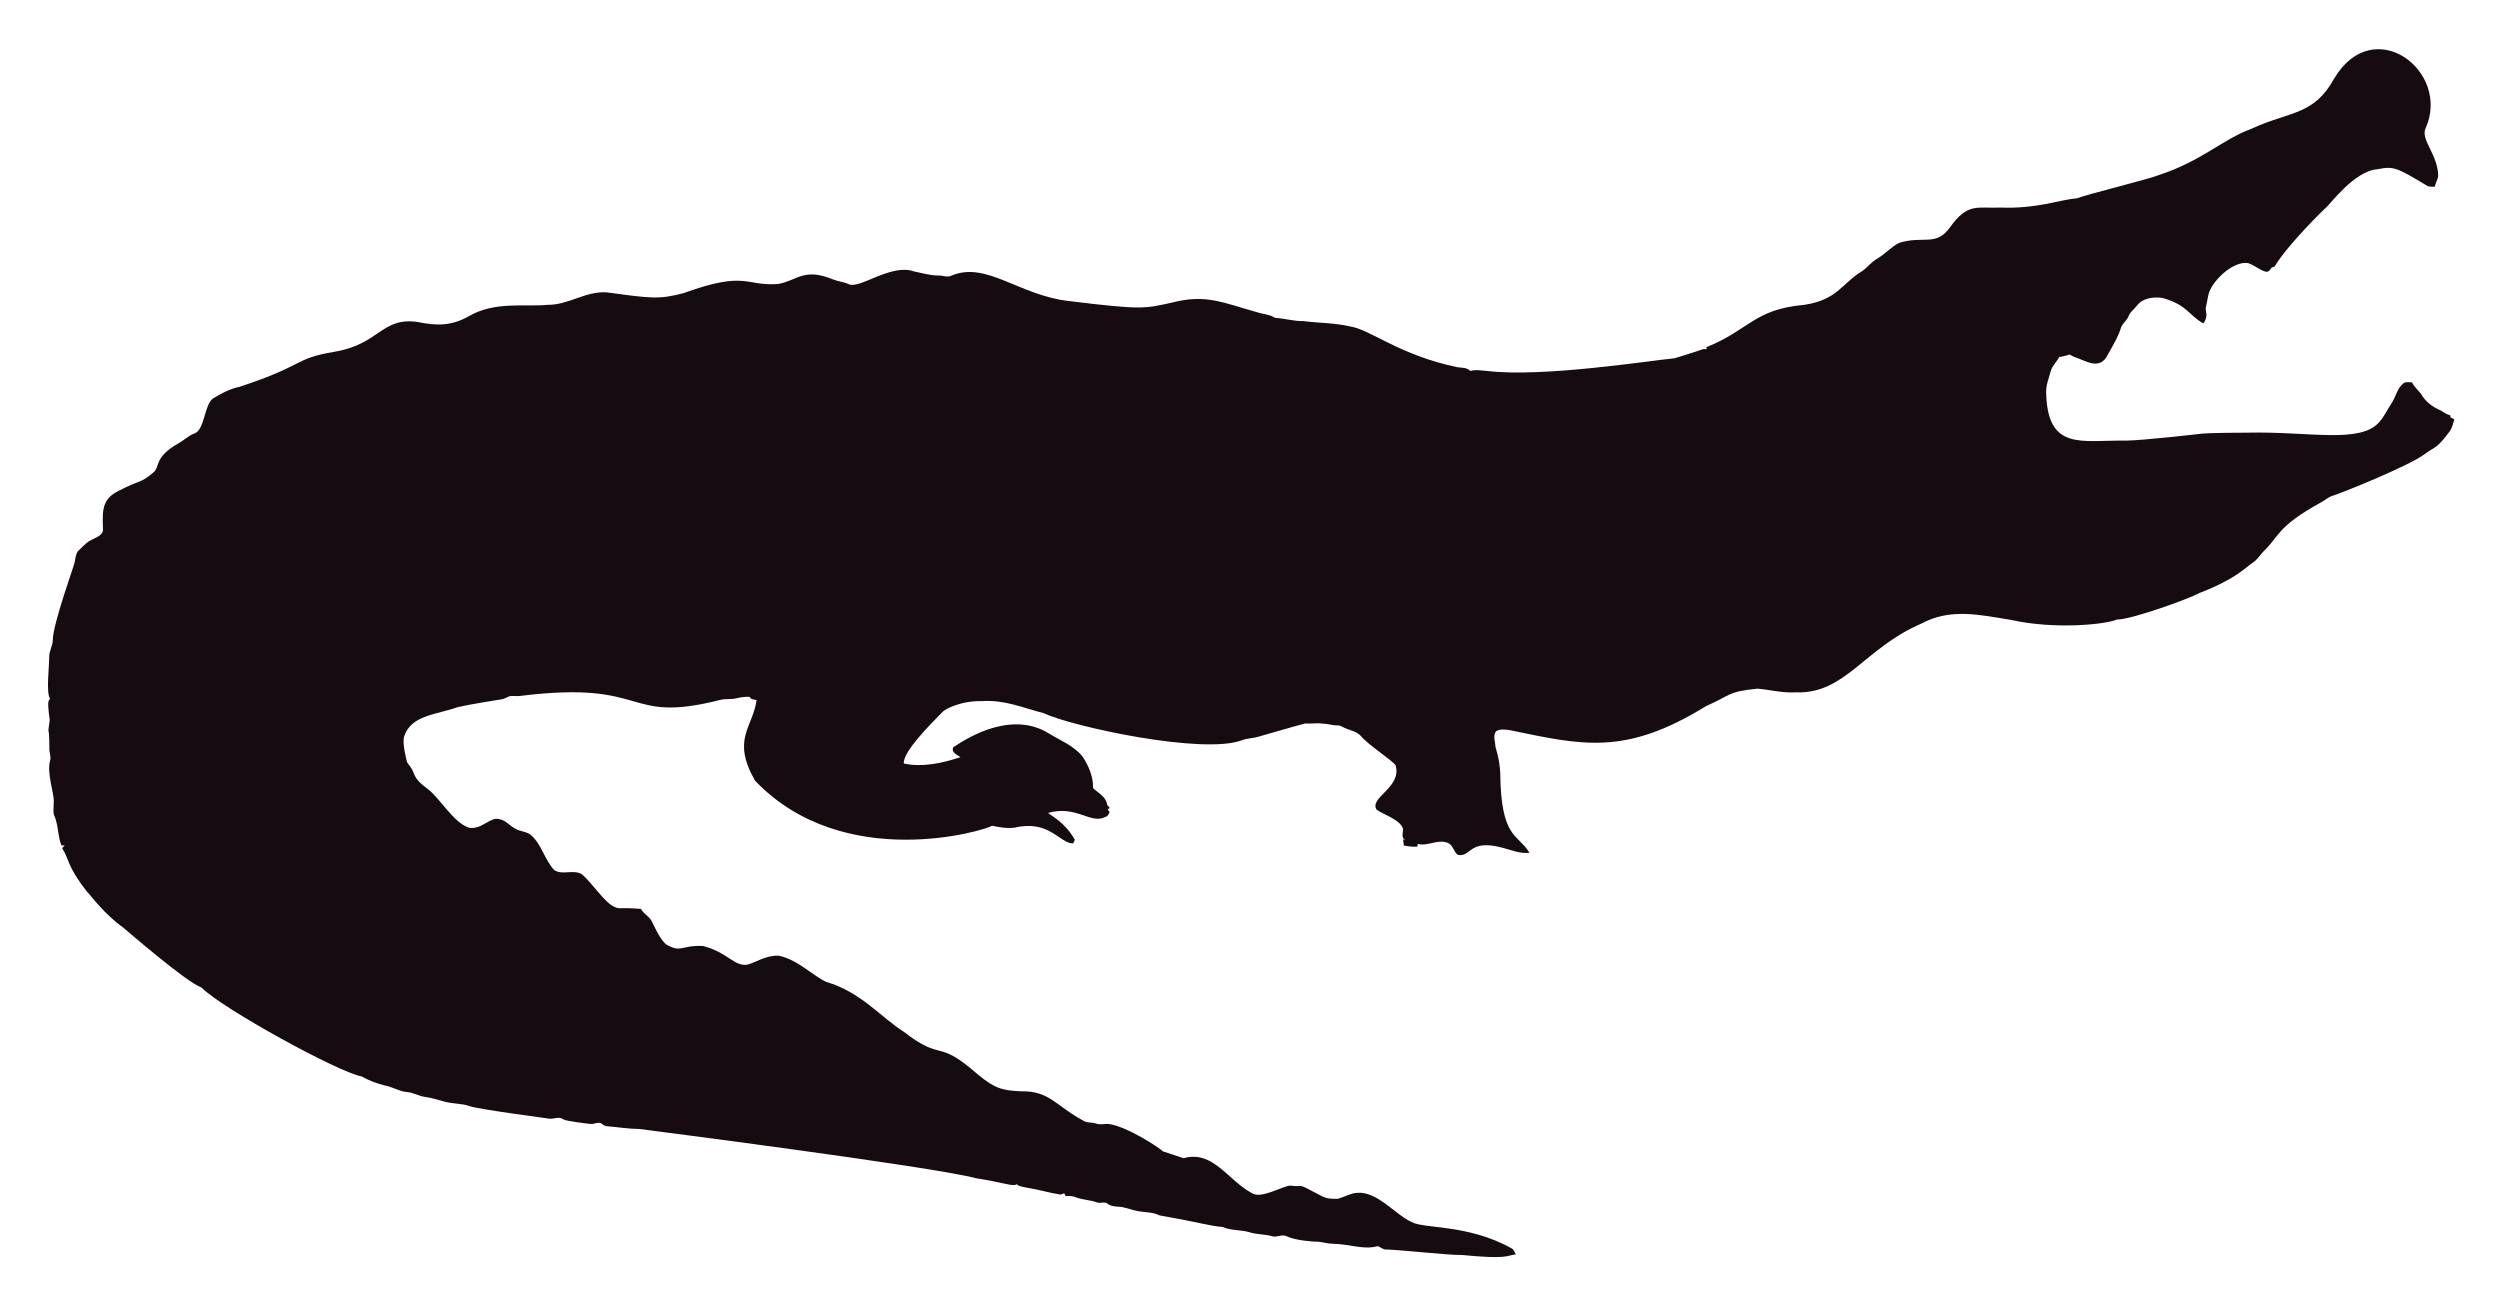
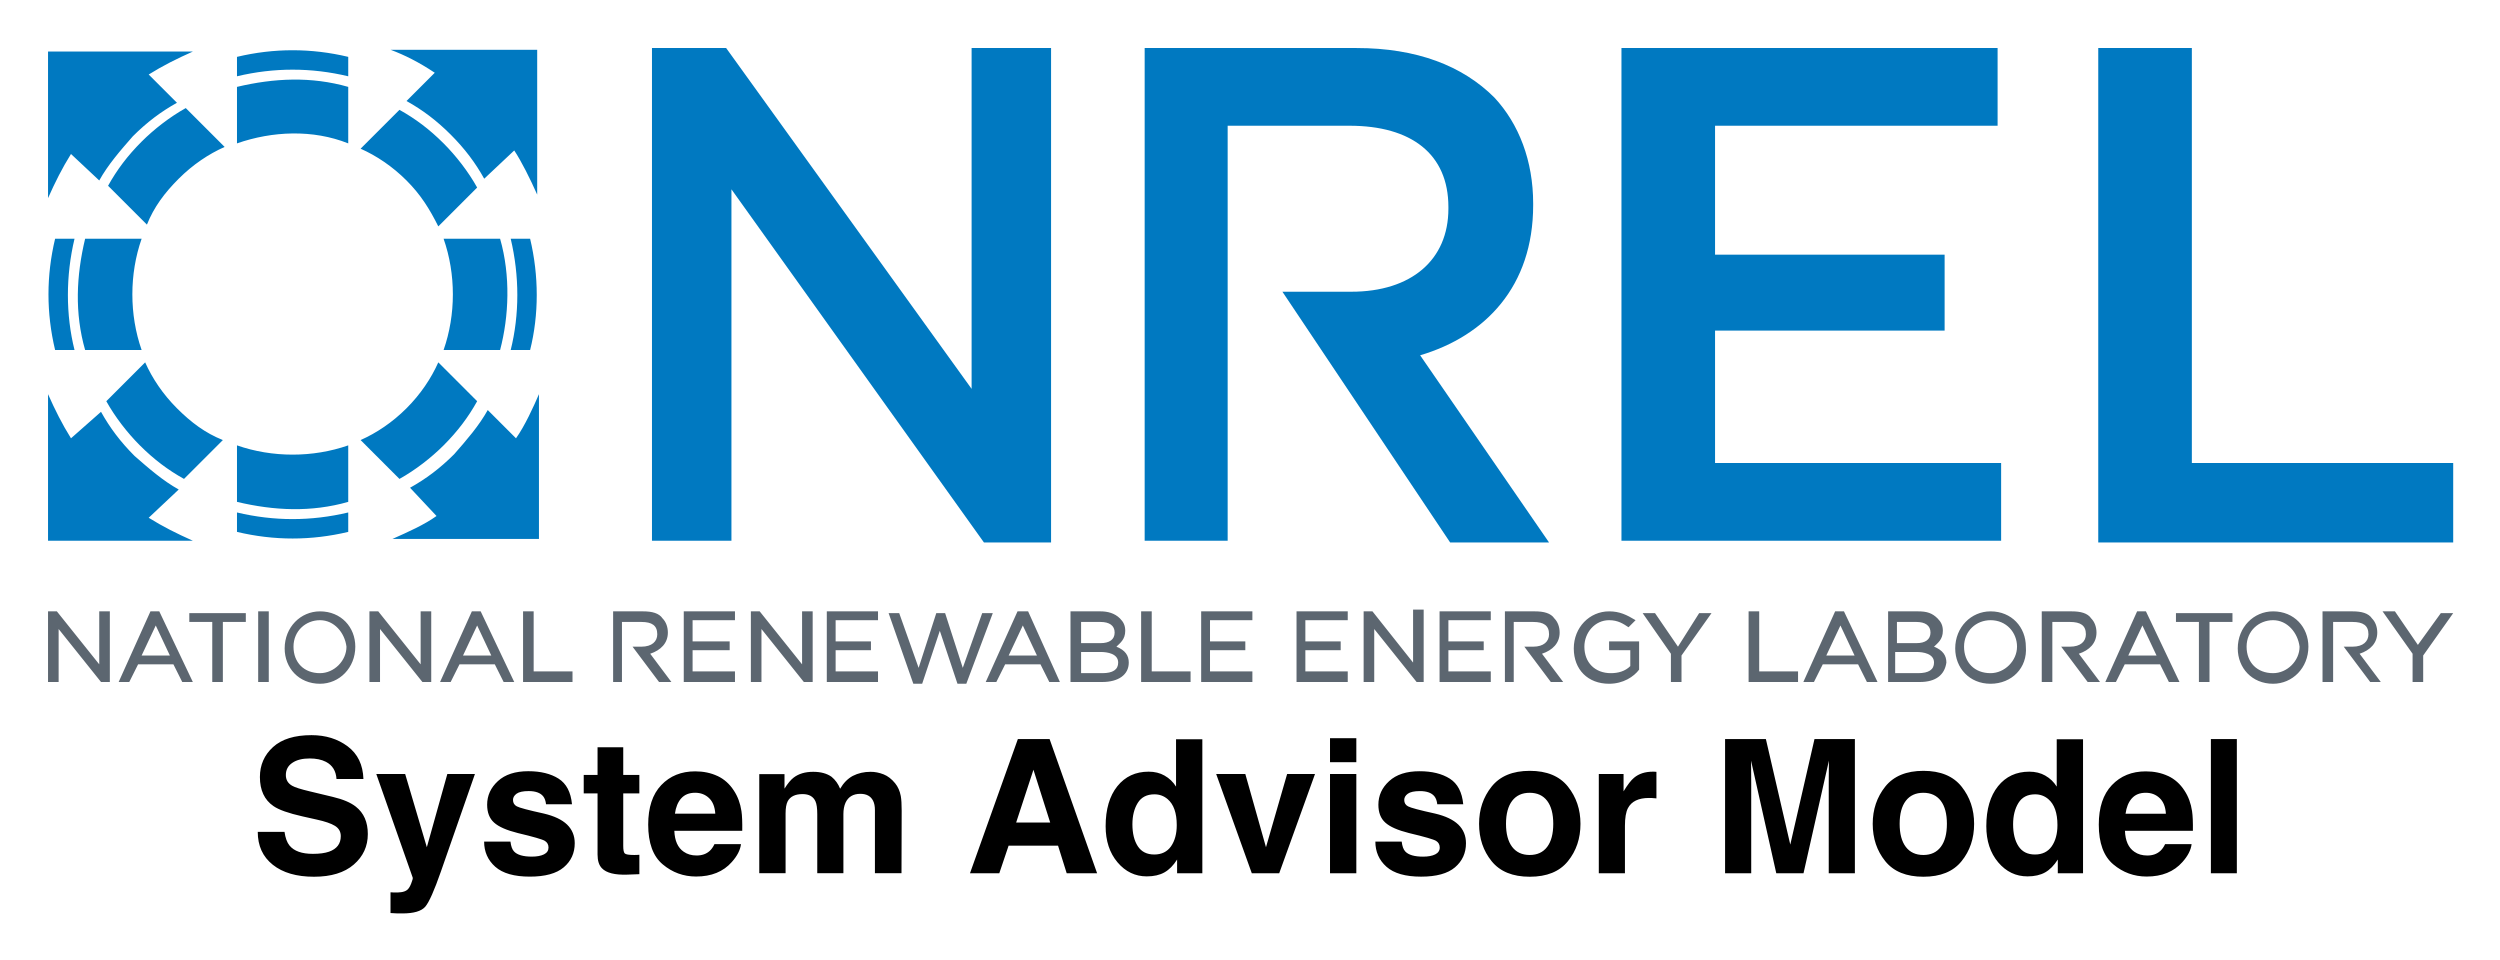
- <svg xmlns="http://www.w3.org/2000/svg" role="img" viewBox="-18.65 -23.65 2659.80 1387.30">
-   <path fill="#160B10" d="M2562.057 112.664c-5.93 12.226 13.089 27.649 13.408 51.328-.967 3.791-2.837 7.289-3.816 11.093-2.417-.267-4.923.089-7.226-.636-33.512-20.05-36.245-21.483-53.631-18.038-24.88 1.775-51.012 38.147-54.547 40.579-1 .685-40.963 39.485-54.967 62.993-1.056.331-2.086.661-3.078 1.005-1.45 2.188-3.295 5.317-6.386 4.363-6.755-1.794-12.047-7.022-18.687-9.083-14.172-2.325-33.569 14.577-40.185 28.126-2.76 5.432-2.862 11.614-4.401 17.415-2.078 5.918 3.558 9.203-2.964 18.611-15.758-8.651-16.89-19.671-43.645-27.108-9.541-1.323-21.002.025-27.146 8.345-2.9 3.956-7.454 6.64-8.994 11.487-1.705 4.223-5.788 6.857-7.569 10.978-3.219 10.775-9.274 20.417-14.705 30.186-7.484 15.043-21.458 7.113-29.639 3.893-3.549-1.501-7.378-2.404-10.482-4.745-3.613 1.31-7.378 2.124-11.131 2.799-2.9 5.19-7.62 9.362-9.184 15.252-1.972 7.442-5.139 14.807-4.771 22.656 1.426 62.435 37.744 50.23 84.657 50.985 18.427-.238 76.659-6.917 77.661-7.06 10.315-1.512 51.103-1.387 52.104-1.425 64.718-1.507 119.253 12.017 139.725-10.991 5.622-6.144 8.955-13.878 13.598-20.735 4.617-7.073 5.915-16.893 13.662-21.562 2.519-.687 5.19-.305 7.81-.242 2.481 5.406 7.582 8.854 10.609 13.891 4.503 7.467 12.047 12.632 19.921 16.041 3.269 1.794 6.144 4.389 9.999 4.936.166.852.369 1.705.598 2.57 1.259.611 2.519 1.208 3.854 1.819-1.196 4.325-2.073 8.854-4.681 12.606-14.981 20.134-15.737 16.079-26.561 24.297-16.513 12.73-90.704 42.38-97.937 44.421-4.63 1.259-8.078 4.719-12.199 6.907-47.689 26.034-44.914 36.755-61.276 51.99-3.969 4.096-6.856 9.273-11.754 12.403-6.886 4.248-16.845 16.908-56.76 32.26-10.994 6.222-73.381 28.559-87.544 28.177-12.182 5.289-66.295 10.873-113.113.394-34.047-5.52-64.247-12.539-95.05 3.905-61.045 26.219-81.054 75.205-133.67 73.195-13.739.903-27.159-2.684-40.745-3.943-32.756 3.396-26.951 6.432-54.687 18.547-86.536 53.421-132.198 41.426-208.888 25.607-4.859-.636-10.304-1.616-14.68 1.259-3.511 4.999-.687 11.232-.509 16.804 2.76 8.879 4.605 18.076 5.037 27.388.678 70.703 18.876 64.615 31.064 85.038-10.38 1.31-20.137-3.346-30.008-5.724-35.054-8.942-31.959 10.974-46.367 7.887-4.376-3.651-5.076-10.864-10.94-12.886-10.482-3.893-20.875 4.033-31.37 1.285-.165.725-.483 2.163-.649 2.875-4.834.432-9.592-.331-14.311-1.196-.153-2.201-.407-4.401-.751-6.551.7.127 2.112.382 2.824.509-5.368-1.387-2.926-7.48-2.862-11.411-2.581-10.171-21.93-15.743-28.266-20.735-7.896-13.101 27.192-23.356 20.29-47.143-4.808-6.385-29.888-22.164-37.17-31.395-4.783-5.063-12.047-5.813-18.013-8.815-1.972-.827-3.791-2.315-6.017-2.239-5.597.191-10.965-1.781-16.537-1.908-6.208-.878-12.441.318-18.661-.076-6.376 1.51-49.471 13.993-49.471 13.993-5.775 1.781-11.97 1.603-17.631 3.791-41.153 15.671-180.401-14.399-211.051-28.838-22.477-5.819-41.27-14.396-65.945-12.772-23.033-.496-39.521 9.215-41.101 11.08-14.156 14.382-42.805 43.009-41.597 55.297 9.881 2.049 27.067 4.244 60.297-6.755-3.6-2.633-10.164-4.859-7.683-10.52 30.91-20.96 69.478-34.528 101.385-14.896 12.454 7.683 26.879 13.128 36.241 24.907 6.449 9.897 11.461 21.384 11.08 33.43 5.483 5.19 14.184 9.464 14.96 17.771.954 1.132 1.883 2.239 2.9 3.371-.56.344-1.679 1.03-2.251 1.361.674 1.081 1.336 2.15 2.022 3.244-1.157 2.112-2.252 4.643-4.923 5.037-15.167 7.923-30.412-12.885-60.589-4.414 4.515 3.914 17.957 10.035 28.495 28.596-.623 1.285-1.221 2.582-1.781 3.893-14.581-.066-25.26-25.439-62.103-16.83-8.065 1.081-16.27-.28-24.119-2.048-5.689 4.616-157.704 51.097-252.241-47.919-25.462-44.516-2.105-56.742 1.616-85.776-2.646-.598-6.259-.445-7.429-3.447-4.834-.216-9.63.547-14.311 1.666-5.343 1.336-10.927.254-16.283 1.527-104.921 26.598-73.475-21.586-213.976-4.058-3.638.483-7.327-.471-10.927.267-2.722 1.043-5.203 2.786-8.129 3.244-1.005.139-35.568 5.632-46.749 8.332-23.248 8.245-49.669 8.494-57.027 31.013-2.544 7.127 2.495 25.23 2.659 26.23.509 2.748 2.964 4.529 4.274 6.907 5.125 7.002 1.576 10.814 17.186 22.287 13.483 9.569 27.903 36.42 44.764 41.877 13.652 2.389 22.508-11.842 32.107-9.146 7.022 1.107 11.334 7.276 17.415 10.317 5.356 3.193 12.365 2.633 17.033 7.162 11.029 10.189 14.018 26.078 24.284 36.878 8.765 5.47 19.972-.979 28.965 4.071 11.309 9.233 25.045 31.634 35.809 35.287 4.836 2.294 4.589-.02 27.477 1.832 2.226 4.796 7.327 7.085 10.253 11.347 2.611 3.387 8.633 20.294 16.715 26.574 16.075 9.185 15.426.491 38.875 1.488 26.056 6.667 32.977 21.713 46.774 19.997 8.688-1.942 19.833-10.206 33.646-9.68 20.419 4.043 37.013 21.857 50.896 27.986 36.199 10.4 58.502 37.92 82.062 52.817 43.011 33.213 34.403 6.396 79.034 45.566 18.208 15.125 26.246 17.04 45.986 17.936 30.318-.751 37.93 16.193 65.525 30.81 4.134 3.155 9.541 1.844 14.196 3.498 4.147 1.463 8.51.394 12.772.369 18.974 1.87 55.059 25.539 58.465 29.232 7.353 2.353 14.667 4.91 22.02 7.276 31.527-8.837 46.862 23.524 72.916 37.323 9.817 6.052 31.604-7.299 40.338-8.179 17.829 2.357 3.781-4.531 33.392 11.016 5.241 3.066 11.589 3.218 17.504 3.028 6.869-1.921 13.204-5.852 20.48-6.348 21.245-1.942 41.314 23.767 57.816 30.975 12.756 7.578 60.29 2.089 106.638 28.189 2.366 1.298 3.155 4.007 4.3 6.284-10.435 1.423-8.676 5.392-56.964.7-16.115.199-61.486-5.252-82.52-5.953-2.824-.572-4.91-3.04-7.772-3.397-15.269 4.072-27.792-2.198-48.492-2.671-5.546-.102-10.825-2.201-16.359-2.162-2.762-.015-21.848-1.008-32.323-6.004-4.758-1.972-9.668 1.654-14.476.293-7.747-2.315-16.003-1.781-23.737-4.121-9.541-3.104-20.277-1.692-29.41-5.865-12.12-.691-23.98-4.714-66.899-12.25-6.984-3.625-14.985-3.091-22.516-4.49-7.416-1.145-14.324-4.643-21.892-4.821-3.727-.204-7.632-.649-10.698-2.939-3.206-2.951-7.645-.127-11.334-1.539-7.531-2.798-15.774-2.646-23.203-5.712-3.282-1.298-6.844-1.17-10.278-1.081-.394-.763-1.183-2.264-1.577-3.015-1.285.636-2.608 1.119-3.982 1.45-12.263-1.87-24.131-5.674-36.394-7.467-3.46-.903-7.404-1.005-10.113-3.6-3.831 2.97-12.398-1.54-43.747-6.411-46.335-12.483-357.594-52.295-357.594-52.295-11.716-.14-23.317-2.023-34.982-3.015-2.442-.127-4.211-1.844-6.068-3.18-3.753-1.387-7.467 1.336-11.271.789-2.02-.195-26.027-2.946-28.838-4.923-4.592-3.587-10.278.216-15.367-.738-2.203-.387-74.203-9.818-84.135-13.242-8.243-2.989-17.224-2.379-25.658-4.529-7.162-1.895-14.209-4.274-21.574-5.254-6.92-.878-13.001-4.923-20.035-5.266-8.319-.878-15.443-5.826-23.648-7.073-8.256-2.252-16.448-5.037-23.775-9.49-23.552-3.584-149.518-72.739-170.649-94.63-16.013-5.37-81.914-62.745-82.914-63.439-21.039-15.096-34.147-33.758-38.964-38.595-21.778-27.726-18.854-34.892-26.396-46.215.916-1.018 1.832-2.01 2.748-3.015-1.145.038-2.29.076-3.435.14-3.651-8.676-3.18-18.28-6.042-27.172-2.062-7.913-2.975-1.701-2.175-19.526.634-7.664-7.675-30.697-3.931-43.518 1.348-4.16-.814-8.281-.751-12.454.068-28.882-2.418-11.02.394-30.657-3.041-22.85-1.09-20.042.305-22.719-4.294-7.378-.844-32.606-.89-44.586-.025-6.246 3.714-11.741 3.867-17.962 0-16.859 22.775-79.378 23.076-82.113 1.056-4.198 1.043-9.032 3.778-12.568 4.338-3.74 7.874-8.485 13.052-11.169 4.745-2.913 11.411-4.172 13.471-10.088.043-16.362-3.503-32.575 15.532-42.157 25.219-13.344 23.115-7.424 38.34-20.379 6.931-5.754.059-15.764 26.434-30.772 5.915-3.129 10.622-8.281 17.046-10.507 11.015-3.661 10.497-31.892 20.099-37.437 8.612-5.33 17.796-10.113 27.795-12.148 71.433-23.584 56.818-29.805 100.939-37.31 48.019-7.907 49.805-36.895 88.244-31.777 19.858 4.163 35.994 4.605 54.61-5.953 27.665-16.35 60.97-9.859 83.919-12.212 22.172.42 41.279-15.29 63.693-13.191 46.138 6.272 54.878 7.691 80.993.738 67.442-24.31 65.094-7.128 100.634-9.706 20.946-3.875 27.233-17.596 58.388-4.91 5.368 2.188 11.283 2.595 16.575 5.025 11.553 5.818 45.215-22.204 69.43-13.535 8.676 1.717 17.262 4.401 26.205 4.401 4.49-.216 9.083 2.252 13.446.293 37.015-16.156 72.304 20.872 125.096 26.815 80.305 9.923 81.3 7.845 110.289 1.603 36.266-9.336 54.189.413 92.111 10.902 5.775 1.717 12.11 1.984 17.237 5.47 10.075.458 19.844 3.638 29.983 3.396 16.588 2.163 33.506 1.819 49.853 5.686 21.982 3.418 52.115 30.498 114.347 43.441 4.681.572 9.999.28 13.586 3.956 5.864-1.844 12.047-.267 18.038-.025 59.148 7.176 174.934-11.359 199.106-13.471 9.82-3.218 19.819-5.966 29.576-9.452 1.488-.674 3.155-.356 4.758-.229-.115-.522-.356-1.577-.483-2.099 45.944-18.548 50.589-40.213 103.827-45.057 35.891-5.17 40.645-23.282 61.836-35.809 5.712-3.969 9.897-9.808 16.028-13.281 8.408-4.872 14.82-12.555 23.559-16.931 25.605-7.944 38.867 4.305 53.847-16.257 19.089-26.933 29.276-20.168 53.605-21.256 38.819 1.522 63.061-8.345 81.948-9.935 11.484-4.495 77.877-20.69 87.061-24.742 45.297-14.857 67.746-37.884 97.505-48.848 42.187-19.404 67.008-14.225 88.74-53.694 41.891-70.568 124.443-7.946 97.366 52.7z" />
+ <svg xmlns="http://www.w3.org/2000/svg" role="img" viewBox="3.78 20.28 141.57 54.32">
+   <path fill="#0079C1" fill-rule="evenodd" d="M28.5 49.5c-.7.5-1.6.9-2.5 1.3h8.3v-8.2c-.3.7-.8 1.8-1.3 2.5l-1.6-1.6c-.5.9-1.2 1.7-1.9 2.5-.8.8-1.6 1.4-2.5 1.9l1.5 1.6zm.1-8.7c-.4.9-1 1.8-1.8 2.6s-1.7 1.4-2.6 1.8l2.2 2.2c.9-.5 1.8-1.2 2.5-1.9.8-.8 1.4-1.6 1.9-2.5l-2.2-2.2zm5.2-.7c.5-2 .5-4.2 0-6.3h-1.1c.5 2.1.5 4.3 0 6.3h1.1zm-1.7 0c.5-1.9.6-4.2 0-6.3h-3.2c.7 2 .7 4.3 0 6.3h3.2zm.8-11.3c.4.6.9 1.6 1.3 2.5v-8.2h-8.3c.8.3 1.6.7 2.5 1.3L26.8 26c.9.5 1.7 1.1 2.5 1.9.8.8 1.4 1.6 1.9 2.5l1.7-1.6zm-8.7-.1c.9.4 1.8 1 2.6 1.8s1.3 1.6 1.8 2.6l2.2-2.2c-.5-.9-1.2-1.8-1.9-2.5-.8-.8-1.6-1.4-2.5-1.9l-2.2 2.2zm-.7-5.2c-2.1-.5-4.2-.5-6.3 0v1.1c2.1-.5 4.2-.5 6.3 0v-1.1zm0 1.7c-2.1-.6-4.2-.5-6.3 0v3.2c2-.7 4.3-.8 6.3 0v-3.2zM9.4 30.5c.5-.9 1.2-1.7 1.9-2.5.8-.8 1.6-1.4 2.5-1.9l-1.6-1.6c.8-.5 1.6-.9 2.5-1.3H6.5v8.3c.4-.9.8-1.7 1.3-2.5l1.6 1.5zm4.9-4.1c-.9.5-1.8 1.2-2.5 1.9-.8.8-1.4 1.6-1.9 2.5l2.2 2.2c.4-1 1-1.8 1.8-2.6s1.7-1.4 2.6-1.8l-2.2-2.2zm-5.7 7.4c-.5 2.1-.6 4.2 0 6.3h3.2c-.7-2-.7-4.3 0-6.3H8.6zm-1.7 0c-.5 2.1-.5 4.2 0 6.3H8c-.5-2-.5-4.2 0-6.3H6.9zm.9 11.3c-.5-.8-.9-1.6-1.3-2.5v8.3h8.2c-.9-.4-1.7-.8-2.5-1.3l1.7-1.6c-.9-.5-1.7-1.2-2.5-1.9-.8-.8-1.4-1.6-1.9-2.5l-1.7 1.5zm2-2.1c.5.9 1.2 1.8 1.9 2.5.8.8 1.6 1.4 2.5 1.9l2.2-2.2c-1-.4-1.8-1-2.6-1.8s-1.4-1.7-1.8-2.6L9.8 43zm7.4 2.5c2 .7 4.3.7 6.3 0v3.2c-2.1.6-4.2.5-6.3 0v-3.2zm0 3.8c2.1.5 4.2.5 6.3 0v1.1c-2.1.5-4.2.5-6.3 0v-1.1z" clip-rule="evenodd" />
+   <path fill="#0079C1" d="M40.7 23h4.2l13.9 19.3V23h4.5v28h-3.8L45.2 31v19.9h-4.5V23zm35.7 13.8h3.9c3.4 0 5.5-1.8 5.5-4.7V32c0-3-2.1-4.6-5.6-4.6h-6.9v23.5h-4.7V23h12c3.4 0 6 1 7.8 2.8 1.4 1.5 2.2 3.6 2.2 6v.1c0 4.6-2.7 7.4-6.4 8.5L91.5 51h-5.6l-9.5-14.2zM95.6 23h21.3v4.4h-16v7.3h13V39h-13v7.5h16.2v4.4H95.6V23zm27 0h5.3v23.5h14.8V51h-20.1V23z" />
+   <path fill="#5C6670" d="M9.9 58.9h-.4l-2.4-3v3h-.6v-4H7l2.4 3v-3h.6v4h-.1zm4.8 0h-.6l-.5-1h-2l-.5 1h-.6l1.8-4h.5l1.9 4zm-2.9-1.5h1.6l-.8-1.7-.8 1.7zm4.6 1.5h-.6v-3.4h-1.3V55h3.2v.5h-1.3v3.4zm2.6 0h-.6v-4h.6v4zm2.9.1c-1.2 0-2-.9-2-2 0-1.2.9-2.1 2-2.1 1.2 0 2 .9 2 2 0 1.2-.9 2.1-2 2.1zm0-3.6c-.8 0-1.5.6-1.5 1.5s.6 1.5 1.5 1.5c.8 0 1.5-.7 1.5-1.5-.1-.8-.7-1.5-1.5-1.5zm6.2 3.5h-.4l-2.4-3v3h-.6v-4h.5l2.4 3v-3h.6v4h-.1zm4.8 0h-.6l-.5-1h-2l-.5 1h-.6l1.8-4h.5l1.9 4zM30 57.4h1.6l-.8-1.7-.8 1.7zm6.2 1.5h-2.8v-4h.6v3.4h2.2v.6zm2.9 0h-.6v-4h1.7c.5 0 .9.1 1.1.4.2.2.3.5.3.8 0 .6-.4 1-1 1.2l1.2 1.6h-.7l-1.5-2h.5c.6 0 .9-.3.9-.7 0-.5-.3-.7-.9-.7H39v3.4zm50.5 0H89v-4h1.7c.5 0 .9.1 1.1.4.2.2.3.5.3.8 0 .6-.4 1-1 1.2l1.2 1.6h-.7l-1.5-2h.5c.6 0 .9-.3.9-.7 0-.5-.3-.7-.9-.7h-1.1v3.4zm30.4 0h-.6v-4h1.7c.5 0 .9.1 1.1.4.2.2.3.5.3.8 0 .6-.4 1-1 1.2l1.2 1.6h-.7l-1.5-2h.5c.6 0 .9-.3.9-.7 0-.5-.3-.7-.9-.7h-1v3.4zm15.9 0h-.6v-4h1.7c.5 0 .9.1 1.1.4.2.2.3.5.3.8 0 .6-.4 1-1 1.2l1.2 1.6h-.6l-1.5-2h.5c.6 0 .9-.3.9-.7 0-.5-.3-.7-.9-.7h-1.1v3.4zm-90.4 0h-3v-4h2.9v.5H43v1.2h2.1v.5H43v1.2h2.4v.6h.1zm4.2 0h-.4l-2.4-3v3h-.6v-4h.5l2.4 3v-3h.6v4h-.1zm3.9 0h-3v-4h2.9v.5h-2.4v1.2h2v.5h-2v1.2h2.4v.6h.1zm4.9.1H58l-1-3-1 3h-.5l-1.4-4h.6l1.1 3.1 1-3.1h.5l1 3.1 1.1-3.1h.6l-1.5 4zm5.3-.1h-.6l-.5-1h-2l-.5 1h-.6l1.8-4h.6l1.8 4zm-2.9-1.5h1.6l-.8-1.7-.8 1.7zm5.3 1.5h-1.8v-4h1.7c.4 0 .8.1 1.1.4.2.2.3.4.3.7 0 .5-.3.7-.5.9.5.2.7.5.7.9 0 .7-.6 1.1-1.5 1.1zm-1.2-.5h1.2c.6 0 .9-.2.9-.6 0-.5-.6-.6-1-.6H65v1.2zm0-1.7h1.1c.5 0 .8-.2.8-.6 0-.4-.3-.6-.8-.6H65v1.2zm6.2 2.2h-2.8v-4h.6v3.4h2.2v.6zm3.6 0h-3v-4h2.9v.5h-2.4v1.2h2v.5h-2v1.2h2.4v.6h.1zm5.4 0h-3v-4h2.9v.5h-2.4v1.2h2v.5h-2v1.2h2.4v.6h.1zm4.2 0H84l-2.4-3v3H81v-4h.5l2.3 2.9v-3h.6v4.1zm3.9 0h-3v-4h2.9v.5h-2.4v1.2h2v.5h-2v1.2h2.4v.6h.1zm6.6.1c-1.2 0-2-.8-2-2s.9-2.1 2-2.1c.6 0 1 .2 1.5.5l-.4.4c-.3-.2-.6-.4-1.1-.4-.8 0-1.4.7-1.4 1.5 0 .9.6 1.5 1.5 1.5.4 0 .8-.1 1.1-.4v-.9h-1.2v-.5h1.7v1.6c-.3.4-.9.8-1.7.8zm4.1-.1h-.6v-1.6L96.8 55h.7l1.3 1.9L100 55h.7L99 57.4v1.5zm6.6 0h-2.8v-4h.6v3.4h2.2v.6zm4.5 0h-.6l-.5-1h-2l-.5 1h-.6l1.8-4h.5l1.9 4zm-2.9-1.5h1.6l-.8-1.7-.8 1.7zm5.3 1.5h-1.8v-4h1.7c.5 0 .8.1 1.1.4.2.2.3.4.3.7 0 .5-.3.7-.5.9.5.2.7.5.7.9-.1.7-.6 1.1-1.5 1.1zm-1.3-.5h1.2c.6 0 .9-.2.9-.6 0-.5-.6-.6-1-.6h-1.2v1.2h.1zm0-1.7h1.1c.5 0 .8-.2.8-.6 0-.4-.3-.6-.8-.6h-1.1v1.2zm5.3 2.3c-1.2 0-2-.9-2-2 0-1.2.9-2.1 2-2.1 1.2 0 2 .9 2 2 .1 1.2-.8 2.1-2 2.1zm0-3.6c-.8 0-1.5.6-1.5 1.5s.6 1.5 1.5 1.5c.8 0 1.5-.7 1.5-1.5s-.6-1.5-1.5-1.5zm10.7 3.5h-.6l-.5-1h-2l-.5 1h-.6l1.8-4h.5l1.9 4zm-2.9-1.5h1.6l-.8-1.7-.8 1.7zm4.6 1.5h-.6v-3.4H127V55h3.2v.5h-1.3v3.4zm3.6.1c-1.2 0-2-.9-2-2 0-1.2.9-2.1 2-2.1 1.2 0 2 .9 2 2 0 1.2-.9 2.1-2 2.1zm0-3.6c-.8 0-1.5.6-1.5 1.5s.6 1.5 1.5 1.5c.8 0 1.5-.7 1.5-1.5-.1-.8-.7-1.5-1.5-1.5zm8.5 3.5h-.6v-1.6l-1.7-2.4h.7l1.3 1.9L142 55h.7l-1.7 2.4v1.5z" />
+   <path d="M19.891 67.386h-1.515c0 .791.283 1.411.851 1.863.568.453 1.345.679 2.335.679.969 0 1.72-.23 2.251-.689.531-.458.796-1.035.796-1.729 0-.678-.226-1.195-.681-1.552-.292-.23-.725-.415-1.3-.551l-1.31-.315c-.505-.12-.835-.224-.99-.314-.241-.135-.361-.337-.361-.609 0-.296.122-.527.367-.691.243-.166.571-.248.98-.248.368 0 .675.063.923.191.371.192.571.518.598.974h1.525c-.026-.807-.323-1.423-.889-1.848-.566-.424-1.248-.637-2.049-.637-.959 0-1.687.224-2.182.675-.494.452-.742 1.016-.742 1.697 0 .747.257 1.295.769 1.646.302.21.849.403 1.64.582l.804.18c.472.103.817.221 1.037.356.22.136.33.331.33.582 0 .43-.221.723-.664.881-.235.082-.538.123-.914.123-.625 0-1.066-.155-1.324-.469-.141-.172-.236-.431-.285-.777zm1.543-5.487zm4.46 8.91v1.175c.157.012.276.018.355.019.079.001.185.003.315.003.65 0 1.082-.129 1.3-.384.216-.257.51-.918.881-1.983l1.929-5.528h-1.563l-1.16 4.146L26.724 64.111h-1.635l2.062 5.868c.015.041-.016.154-.089.34-.073.185-.154.308-.241.367-.089.062-.199.101-.33.117-.131.018-.267.023-.412.016zm1.99-6.848zm4.801 3.976H31.195c0 .576.21 1.052.631 1.426.421.373 1.074.559 1.958.559.865 0 1.506-.176 1.92-.528.415-.352.622-.807.622-1.364 0-.422-.145-.776-.434-1.057-.292-.279-.73-.485-1.314-.623-.877-.192-1.387-.329-1.531-.408-.145-.075-.217-.198-.217-.365 0-.135.067-.252.204-.352.136-.098.364-.148.683-.148.389 0 .663.098.824.298.087.11.139.26.16.449h1.47c-.065-.686-.318-1.17-.76-1.451-.441-.28-1.014-.421-1.715-.421-.739 0-1.313.186-1.72.56-.406.373-.61.818-.61 1.338 0 .44.131.777.392 1.011.261.238.71.434 1.345.593.884.21 1.395.358 1.533.444.136.085.205.211.205.375 0 .172-.085.301-.255.387-.17.085-.399.129-.688.129-.491 0-.829-.098-1.011-.295-.104-.11-.17-.295-.201-.556zm1.123-3.976zm3.027 1.248h.783v3.46c0 .351.082.61.248.779.254.264.729.384 1.423.361l.697-.026v-1.099a2.387 2.387 0 0 1-.147.009c-.05.001-.098.003-.142.003-.299 0-.478-.029-.537-.087-.059-.056-.087-.199-.087-.43v-2.97h.912v-1.047h-.912V62.596h-1.455v1.566h-.783zm5.519.283c.188-.213.452-.32.792-.32.312 0 .575.101.786.302.211.201.329.496.353.884h-2.285c.048-.365.167-.653.353-.867zm2.055-1.269c-.374-.175-.795-.263-1.263-.263-.788 0-1.427.26-1.921.779-.493.519-.739 1.266-.739 2.238 0 1.038.273 1.788.82 2.248.546.461 1.178.691 1.892.691.867 0 1.54-.274 2.021-.82.309-.345.483-.683.521-1.016h-1.5c-.079.166-.17.295-.273.387-.189.172-.436.258-.738.258-.285 0-.529-.07-.732-.213-.333-.226-.51-.622-.531-1.185h3.846c.007-.485-.007-.857-.045-1.115-.066-.44-.208-.826-.428-1.16-.243-.377-.553-.654-.928-.83zm-1.16-.263zm10.566.17c-.241-.095-.485-.144-.732-.144-.373 0-.708.076-1.012.232-.285.154-.524.397-.716.727-.11-.276-.271-.5-.485-.676-.264-.189-.612-.283-1.041-.283-.453 0-.823.11-1.109.33-.161.123-.333.331-.515.623v-.82h-1.429v5.61h1.49v-3.382c0-.307.04-.537.119-.691.144-.271.425-.408.845-.408.361 0 .604.136.727.408.069.151.103.393.103.727v3.346h1.48v-3.346c0-.252.04-.466.119-.645.155-.337.436-.505.84-.505.351 0 .591.131.722.392.069.136.104.312.104.525v3.579h1.505l.01-3.542c0-.365-.016-.641-.051-.83-.054-.286-.161-.527-.32-.722-.195-.241-.414-.409-.654-.506zM61.322 66.86l.98-2.991.949 2.991zm.098-4.729l-2.712 7.6h1.66l.527-1.562h2.8l.49 1.562h1.722l-2.691-7.6zm.887 0zm7.424 2.071c-.264-.15-.566-.224-.906-.224-.739 0-1.33.274-1.772.824-.441.55-.663 1.305-.663 2.265 0 .832.224 1.512.673 2.045.449.531 1.002.796 1.657.796.399 0 .733-.076 1-.227.268-.151.507-.393.717-.727v.779h1.429v-7.59H70.377v2.681c-.166-.264-.38-.471-.645-.62zm.362 4.004c-.217.308-.534.463-.949.463-.417 0-.726-.155-.931-.466-.204-.311-.307-.726-.307-1.245 0-.481.1-.884.302-1.21.201-.324.516-.487.946-.487.282 0 .529.089.742.268.348.295.521.788.521 1.474 0 .493-.109.893-.324 1.203zm6.574-4.095l-1.197 4.146-1.17-4.146h-1.65l2.017 5.62h1.552l2.027-5.62zm3.919-.67V62.084h-1.49v1.357zm-1.49.67v5.62h1.49V64.111zm4.058 3.827h-1.49c0 .576.21 1.052.631 1.426.421.373 1.074.559 1.957.559.867 0 1.508-.176 1.921-.528.414-.352.622-.807.622-1.364 0-.422-.145-.776-.434-1.057-.292-.279-.73-.485-1.314-.623-.877-.192-1.387-.329-1.531-.408-.145-.075-.217-.198-.217-.365 0-.135.067-.252.204-.352.136-.098.364-.148.683-.148.389 0 .663.098.824.298.087.11.139.26.16.449h1.47c-.065-.686-.318-1.17-.76-1.451-.443-.28-1.013-.421-1.715-.421-.739 0-1.313.186-1.72.56-.408.373-.61.818-.61 1.338 0 .44.131.777.392 1.011.261.238.71.434 1.345.593.884.21 1.395.358 1.533.444.136.085.205.211.205.375 0 .172-.085.301-.255.387-.17.085-.399.129-.688.129-.491 0-.829-.098-1.011-.295-.104-.11-.17-.295-.201-.556zm1.123-3.976zm7.116 4.275c-.23.305-.56.459-.99.459s-.761-.154-.993-.459c-.232-.307-.348-.741-.348-1.305 0-.563.116-.997.348-1.302.232-.304.563-.456.993-.456.43 0 .76.153.99.456.23.305.345.739.345 1.302 0 .565-.114.999-.345 1.305zm1.175.811c.475-.585.711-1.291.711-2.116 0-.811-.236-1.514-.711-2.109-.474-.594-1.194-.892-2.16-.892-.965 0-1.685.298-2.16.892-.474.595-.711 1.298-.711 2.109 0 .826.238 1.531.711 2.116.475.587 1.195.88 2.16.88.967 0 1.687-.293 2.16-.88zm-2.16-5.087zm7.046.018c-.019-.001-.043-.001-.069-.001-.44 0-.798.114-1.072.345-.169.138-.367.395-.594.769V64.111h-1.402v5.62h1.48v-2.686c0-.452.057-.785.17-1.002.202-.384.6-.576 1.191-.576.045 0 .103.001.176.004.072.004.154.01.246.021V63.988c-.065-.004-.107-.006-.126-.009zm9.077-1.848l-1.371 5.977-1.382-5.977h-2.31v7.6h1.48V64.591c0-.148-.001-.355-.004-.622-.004-.265-.006-.471-.006-.616l1.429 6.379h1.542l1.439-6.379c0 .145-.001.351-.006.616-.003.267-.004.474-.004.622v5.141h1.48v-7.6zm7.153 6.106c-.23.305-.56.459-.99.459-.43 0-.761-.154-.993-.459-.232-.307-.348-.741-.348-1.305 0-.563.116-.997.348-1.302.232-.304.563-.456.993-.456.43 0 .76.153.99.456.23.305.345.739.345 1.302 0 .565-.114.999-.345 1.305zm1.175.811c.475-.585.711-1.291.711-2.116 0-.811-.236-1.514-.711-2.109-.474-.594-1.194-.892-2.16-.892-.965 0-1.685.298-2.16.892-.474.595-.711 1.298-.711 2.109 0 .826.238 1.531.711 2.116.475.587 1.195.88 2.16.88.967 0 1.687-.293 2.16-.88zm-2.16-5.087zm6.905.241c-.265-.15-.568-.224-.908-.224-.739 0-1.33.274-1.772.824-.441.55-.663 1.305-.663 2.265 0 .832.224 1.512.673 2.045.449.531 1.002.796 1.659.796.397 0 .732-.076 1-.227.267-.151.506-.393.716-.727v.779h1.429v-7.59h-1.49v2.681c-.164-.264-.38-.471-.644-.62zm.361 4.004c-.217.308-.534.463-.949.463-.417 0-.726-.155-.931-.466-.204-.311-.307-.726-.307-1.245 0-.481.101-.884.302-1.21.201-.324.516-.487.946-.487.282 0 .529.089.742.268.348.295.521.788.521 1.474 0 .493-.109.893-.324 1.203zm4.535-2.713c.186-.213.45-.32.791-.32.314 0 .575.101.786.302.213.201.33.496.353.884h-2.284c.048-.365.166-.653.353-.867zm2.055-1.269c-.375-.175-.796-.263-1.264-.263-.786 0-1.427.26-1.92.779-.494.519-.741 1.266-.741 2.238 0 1.038.274 1.788.82 2.248.547.461 1.178.691 1.892.691.867 0 1.54-.274 2.023-.82.309-.345.483-.683.521-1.016h-1.5c-.079.166-.17.295-.274.387-.189.172-.434.258-.736.258-.286 0-.529-.07-.733-.213-.333-.226-.51-.622-.531-1.185h3.847c.007-.485-.009-.857-.047-1.115-.065-.44-.208-.826-.428-1.16-.243-.377-.553-.654-.927-.83zm-1.16-.263zm5.053 5.77v-7.6h-1.47v7.6z" />
</svg>
